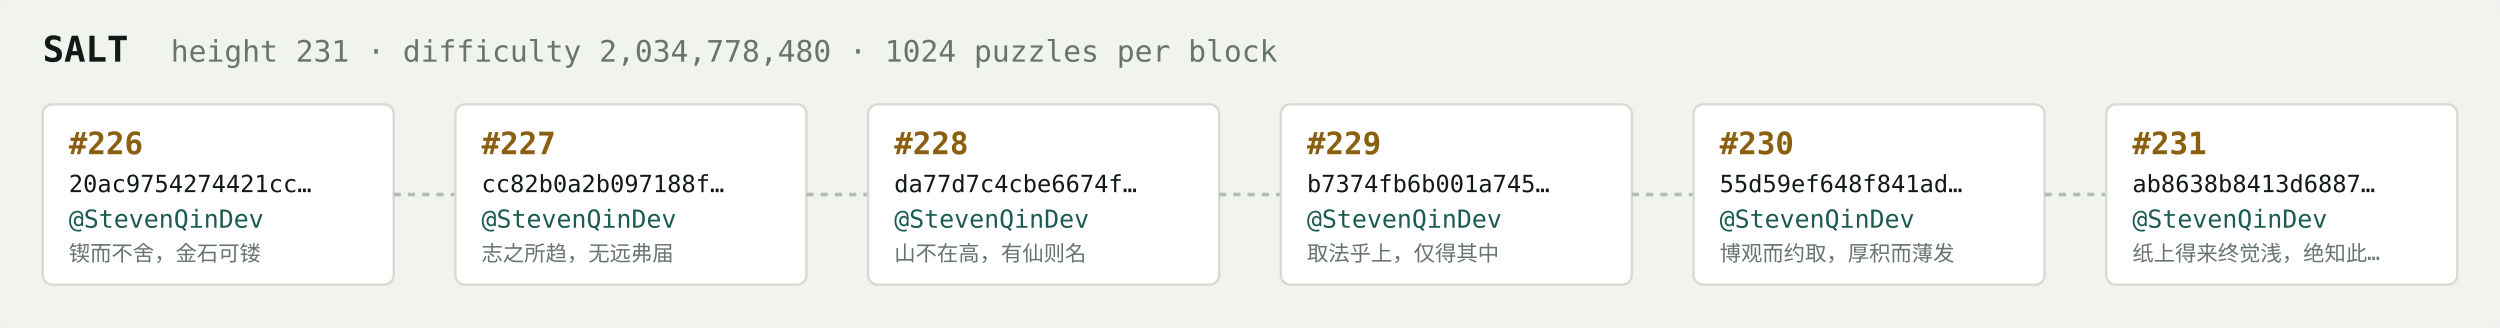
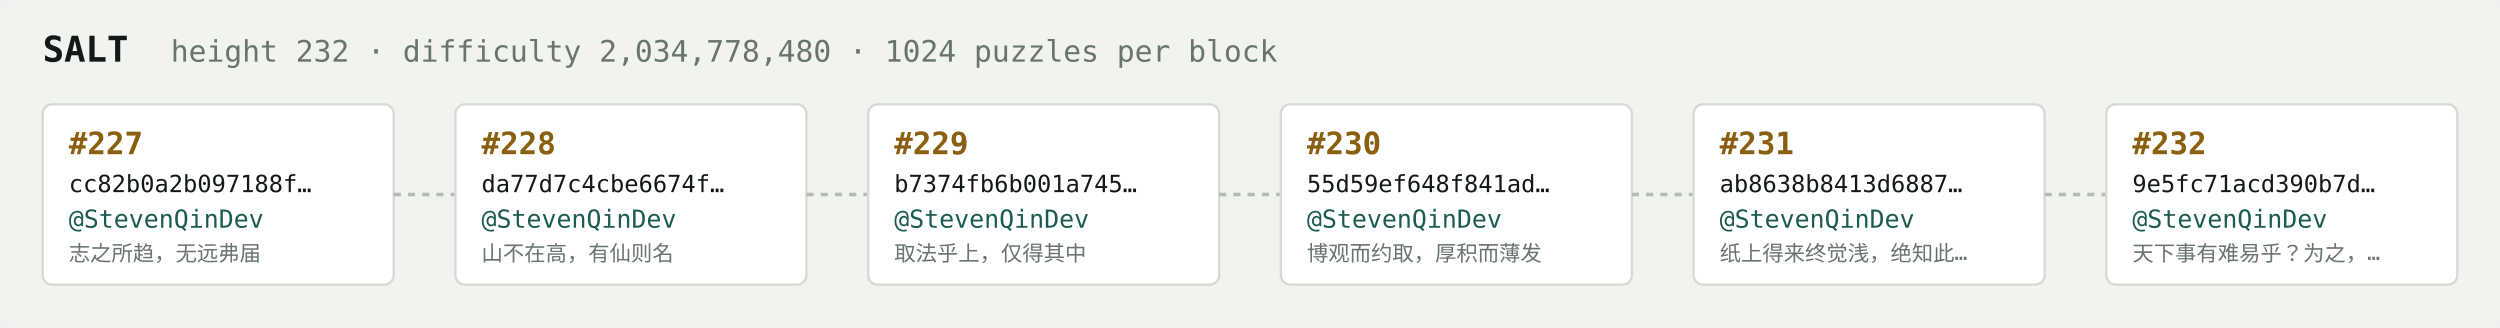
<svg xmlns="http://www.w3.org/2000/svg" width="1054" height="138" viewBox="0 0 1054 138" font-family="ui-monospace,SFMono-Regular,Menlo,monospace">
  <rect fill="#f1f3ef" width="1054" height="138" rx="6" />
  <text x="18" y="26" fill="#121916" font-size="15" font-weight="700">SALT</text>
-   <text x="72" y="26" fill="#68746e" font-size="12.5">height 231 · difficulty 2,034,778,480 · 1024 puzzles per block</text>
+   <text x="72" y="26" fill="#68746e" font-size="12.5">height 232 · difficulty 2,034,778,480 · 1024 puzzles per block</text>
  <rect x="18" y="44" width="148" height="76" rx="4" fill="#ffffff" stroke="#d5dbd2" stroke-width="1" />
-   <text x="29" y="65" fill="#8a5f10" font-size="13" font-weight="700">#226</text>
-   <text x="29" y="81" fill="#121916" font-size="10">20ac9754274421cc…</text>
+   <text x="29" y="65" fill="#8a5f10" font-size="13" font-weight="700">#227</text>
+   <text x="29" y="81" fill="#121916" font-size="10">cc82b0a2b097188f…</text>
  <text x="29" y="96" fill="#1c5b52" font-size="10.5">@StevenQinDev</text>
-   <text x="29" y="110" fill="#68746e" font-size="9">锲而不舍，金石可镂</text>
+   <text x="29" y="110" fill="#68746e" font-size="9">志之所趋，无远弗届</text>
  <line x1="166" y1="82.0" x2="192" y2="82.0" stroke="#b3bcb4" stroke-width="1.5" stroke-dasharray="3 3" />
  <rect x="192" y="44" width="148" height="76" rx="4" fill="#ffffff" stroke="#d5dbd2" stroke-width="1" />
-   <text x="203" y="65" fill="#8a5f10" font-size="13" font-weight="700">#227</text>
-   <text x="203" y="81" fill="#121916" font-size="10">cc82b0a2b097188f…</text>
+   <text x="203" y="65" fill="#8a5f10" font-size="13" font-weight="700">#228</text>
+   <text x="203" y="81" fill="#121916" font-size="10">da77d7c4cbe6674f…</text>
  <text x="203" y="96" fill="#1c5b52" font-size="10.5">@StevenQinDev</text>
-   <text x="203" y="110" fill="#68746e" font-size="9">志之所趋，无远弗届</text>
+   <text x="203" y="110" fill="#68746e" font-size="9">山不在高，有仙则名</text>
  <line x1="340" y1="82.0" x2="366" y2="82.0" stroke="#b3bcb4" stroke-width="1.5" stroke-dasharray="3 3" />
  <rect x="366" y="44" width="148" height="76" rx="4" fill="#ffffff" stroke="#d5dbd2" stroke-width="1" />
-   <text x="377" y="65" fill="#8a5f10" font-size="13" font-weight="700">#228</text>
-   <text x="377" y="81" fill="#121916" font-size="10">da77d7c4cbe6674f…</text>
+   <text x="377" y="65" fill="#8a5f10" font-size="13" font-weight="700">#229</text>
+   <text x="377" y="81" fill="#121916" font-size="10">b7374fb6b001a745…</text>
  <text x="377" y="96" fill="#1c5b52" font-size="10.5">@StevenQinDev</text>
-   <text x="377" y="110" fill="#68746e" font-size="9">山不在高，有仙则名</text>
+   <text x="377" y="110" fill="#68746e" font-size="9">取法乎上，仅得其中</text>
  <line x1="514" y1="82.0" x2="540" y2="82.0" stroke="#b3bcb4" stroke-width="1.5" stroke-dasharray="3 3" />
  <rect x="540" y="44" width="148" height="76" rx="4" fill="#ffffff" stroke="#d5dbd2" stroke-width="1" />
-   <text x="551" y="65" fill="#8a5f10" font-size="13" font-weight="700">#229</text>
-   <text x="551" y="81" fill="#121916" font-size="10">b7374fb6b001a745…</text>
+   <text x="551" y="65" fill="#8a5f10" font-size="13" font-weight="700">#230</text>
+   <text x="551" y="81" fill="#121916" font-size="10">55d59ef648f841ad…</text>
  <text x="551" y="96" fill="#1c5b52" font-size="10.5">@StevenQinDev</text>
-   <text x="551" y="110" fill="#68746e" font-size="9">取法乎上，仅得其中</text>
+   <text x="551" y="110" fill="#68746e" font-size="9">博观而约取，厚积而薄发</text>
  <line x1="688" y1="82.0" x2="714" y2="82.0" stroke="#b3bcb4" stroke-width="1.5" stroke-dasharray="3 3" />
  <rect x="714" y="44" width="148" height="76" rx="4" fill="#ffffff" stroke="#d5dbd2" stroke-width="1" />
-   <text x="725" y="65" fill="#8a5f10" font-size="13" font-weight="700">#230</text>
-   <text x="725" y="81" fill="#121916" font-size="10">55d59ef648f841ad…</text>
+   <text x="725" y="65" fill="#8a5f10" font-size="13" font-weight="700">#231</text>
+   <text x="725" y="81" fill="#121916" font-size="10">ab8638b8413d6887…</text>
  <text x="725" y="96" fill="#1c5b52" font-size="10.5">@StevenQinDev</text>
-   <text x="725" y="110" fill="#68746e" font-size="9">博观而约取，厚积而薄发</text>
+   <text x="725" y="110" fill="#68746e" font-size="9">纸上得来终觉浅，绝知此…</text>
  <line x1="862" y1="82.0" x2="888" y2="82.0" stroke="#b3bcb4" stroke-width="1.5" stroke-dasharray="3 3" />
  <rect x="888" y="44" width="148" height="76" rx="4" fill="#ffffff" stroke="#d5dbd2" stroke-width="1" />
-   <text x="899" y="65" fill="#8a5f10" font-size="13" font-weight="700">#231</text>
-   <text x="899" y="81" fill="#121916" font-size="10">ab8638b8413d6887…</text>
+   <text x="899" y="65" fill="#8a5f10" font-size="13" font-weight="700">#232</text>
+   <text x="899" y="81" fill="#121916" font-size="10">9e5fc71acd390b7d…</text>
  <text x="899" y="96" fill="#1c5b52" font-size="10.5">@StevenQinDev</text>
-   <text x="899" y="110" fill="#68746e" font-size="9">纸上得来终觉浅，绝知此…</text>
+   <text x="899" y="110" fill="#68746e" font-size="9">天下事有难易乎？为之，…</text>
</svg>
